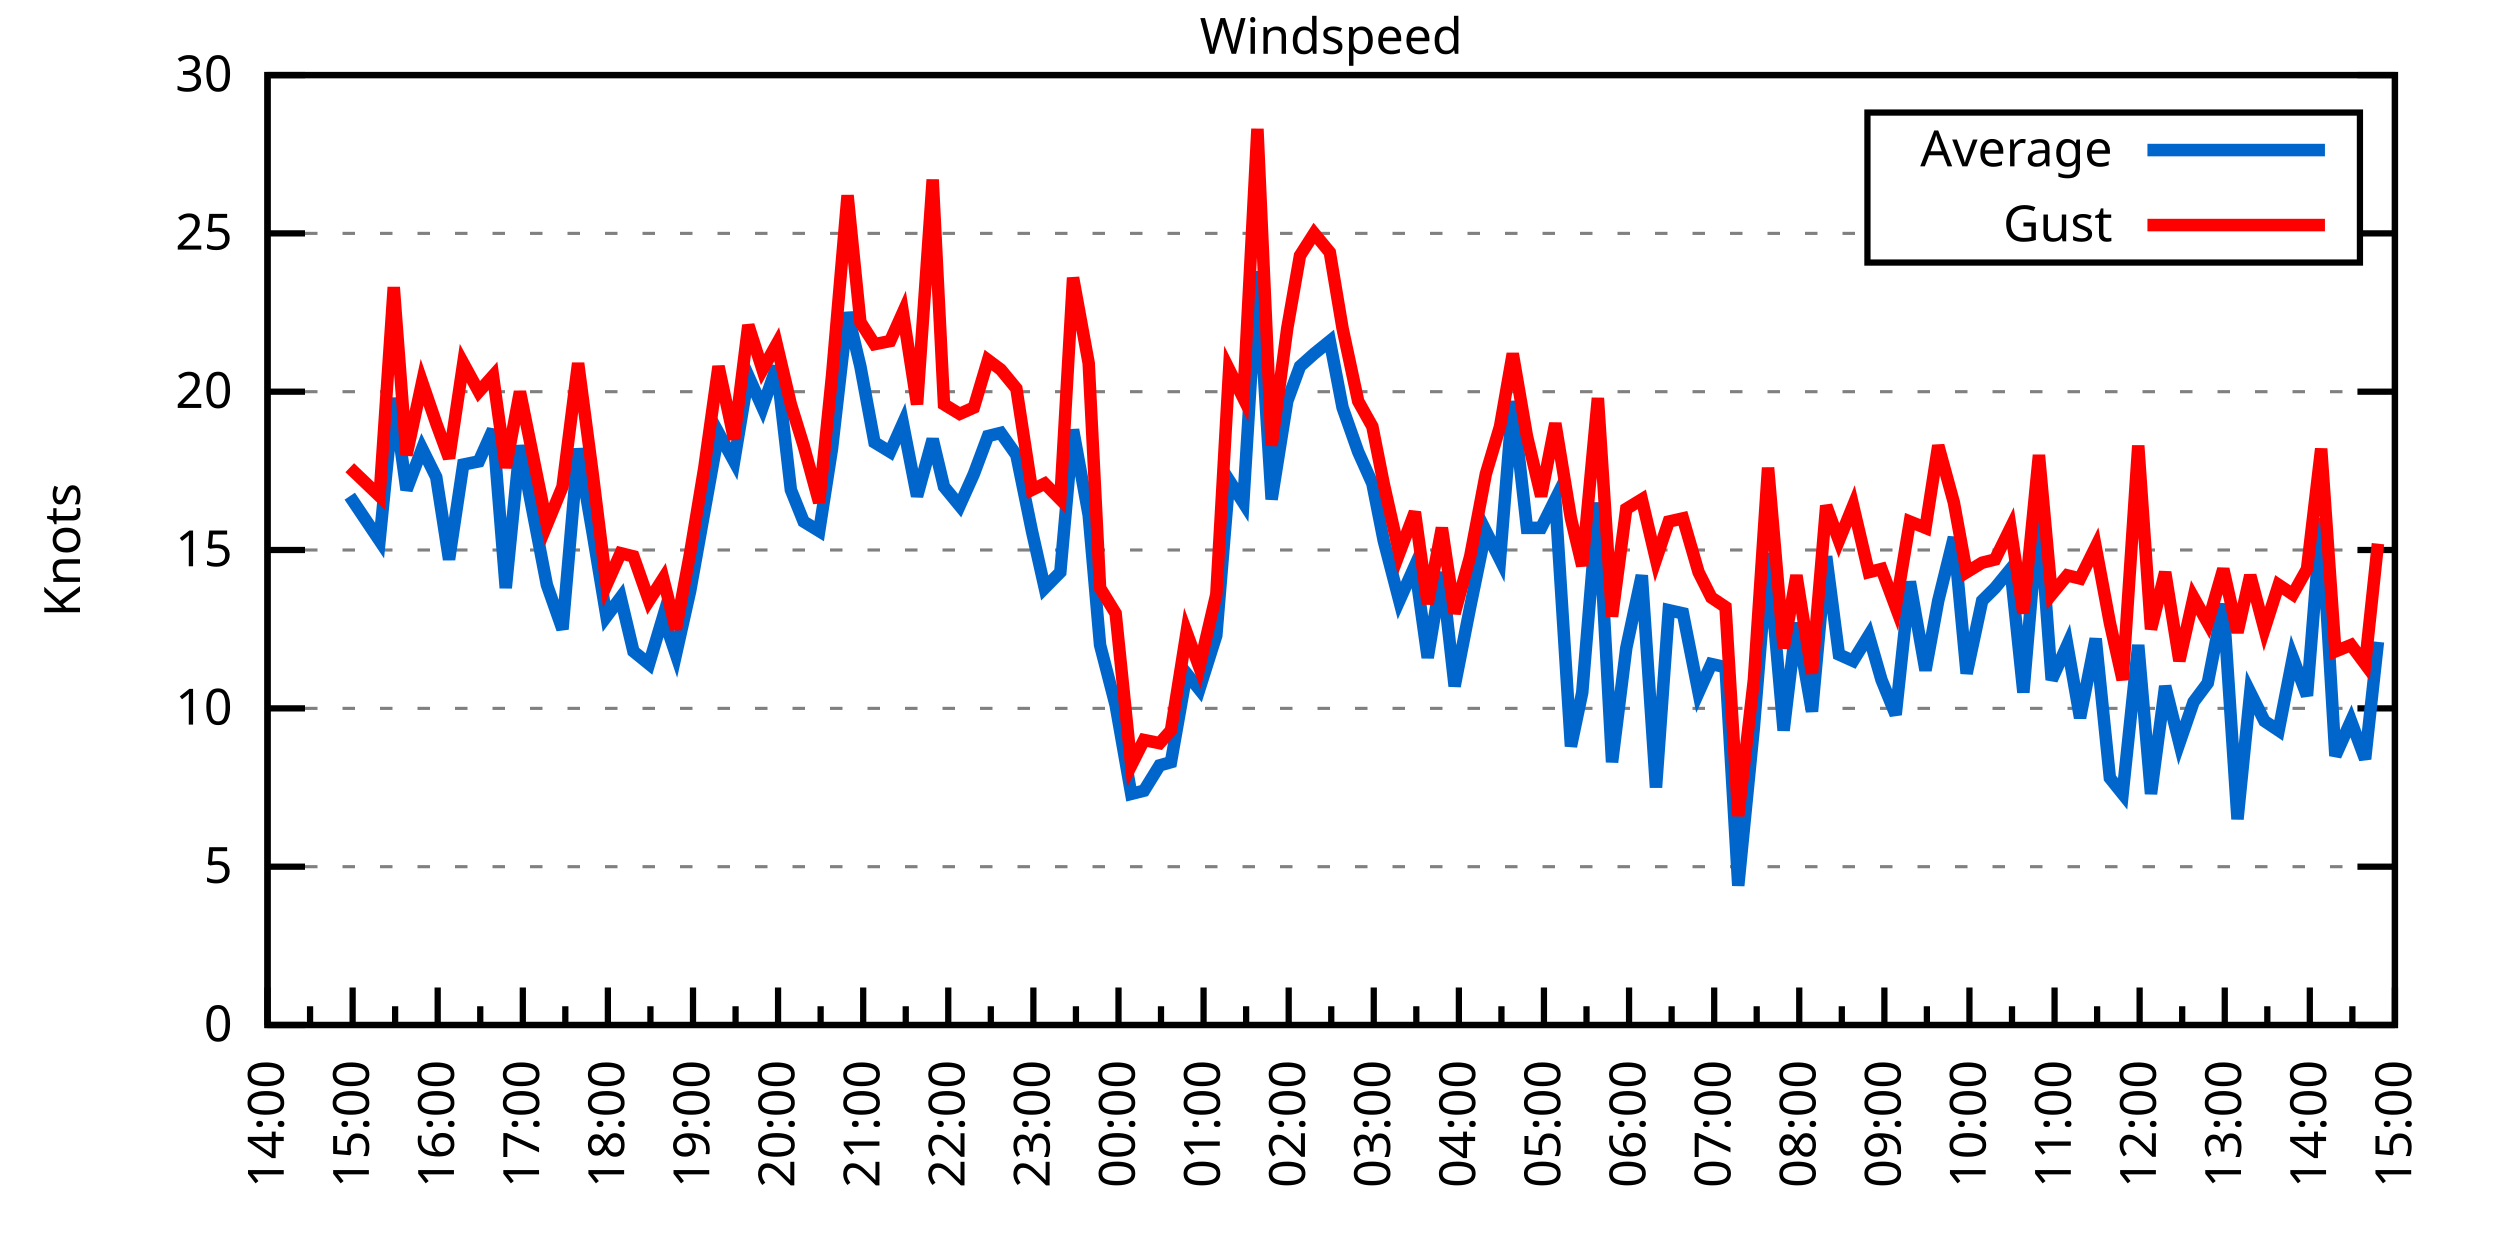
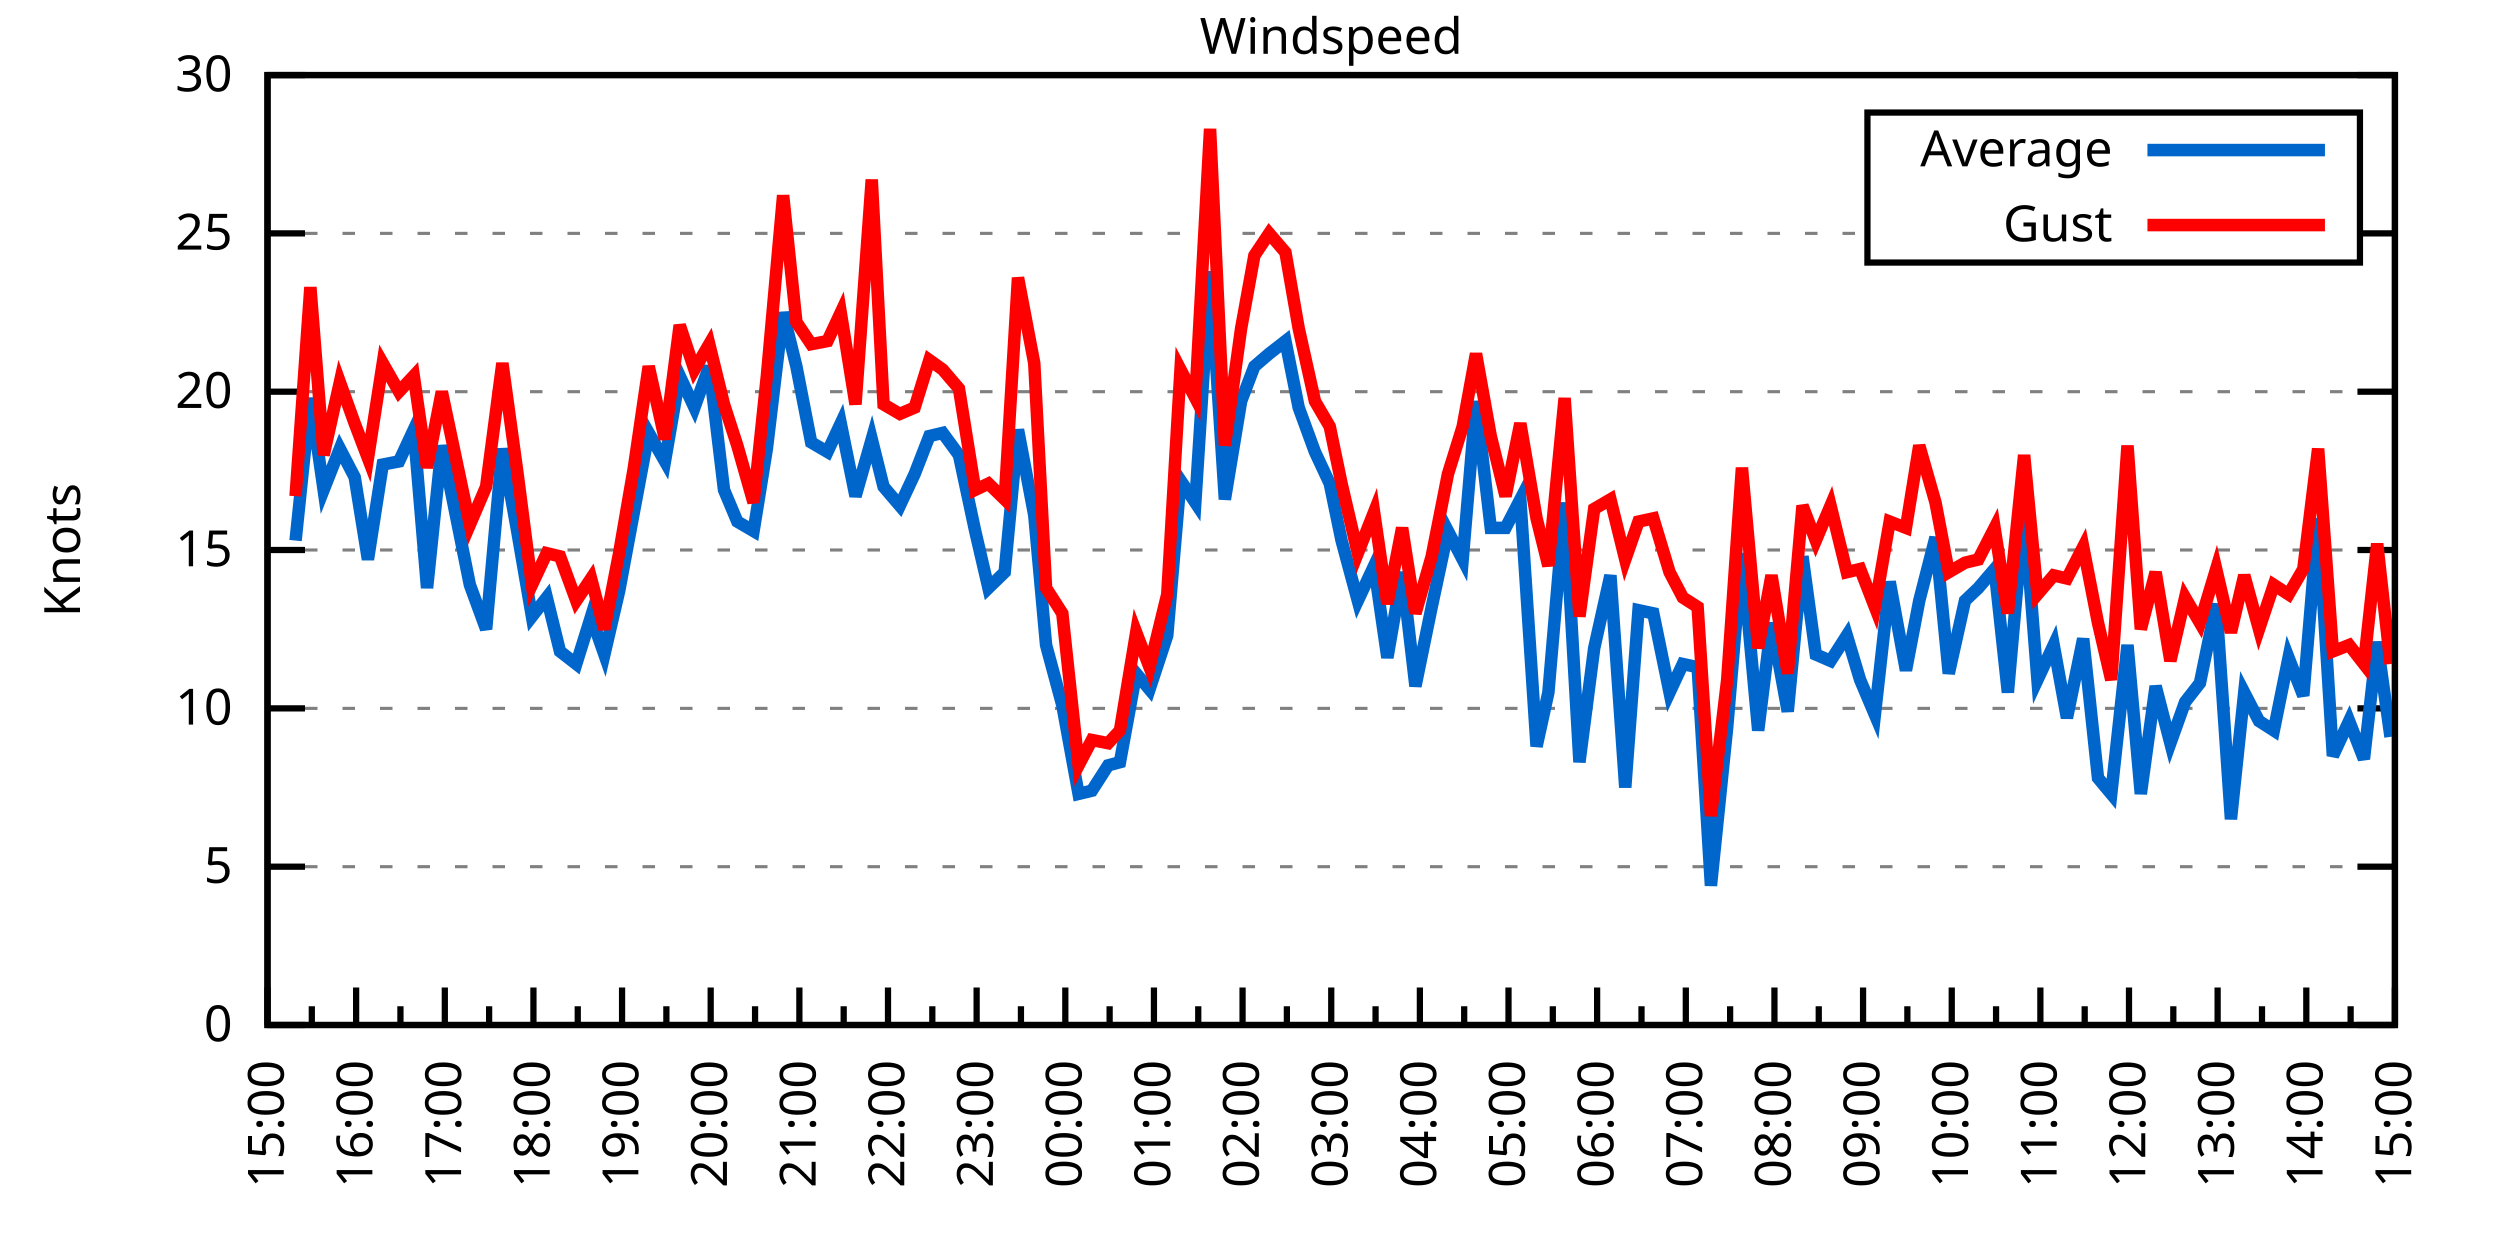
<svg xmlns="http://www.w3.org/2000/svg" xmlns:xlink="http://www.w3.org/1999/xlink" width="400" height="200" viewBox="0 0 400 200">
  <g id="gnuplot_canvas">
    <rect x="0" y="0" width="400" height="200" fill="none" />
    <defs>
      <circle id="gpDot" r="0.5" stroke-width="0.5" stroke="currentColor" />
      <path id="gpPt0" stroke-width="0.333" stroke="currentColor" d="M-1,0 h2 M0,-1 v2" />
      <path id="gpPt1" stroke-width="0.333" stroke="currentColor" d="M-1,-1 L1,1 M1,-1 L-1,1" />
      <path id="gpPt2" stroke-width="0.333" stroke="currentColor" d="M-1,0 L1,0 M0,-1 L0,1 M-1,-1 L1,1 M-1,1 L1,-1" />
      <rect id="gpPt3" stroke-width="0.333" stroke="currentColor" x="-1" y="-1" width="2" height="2" />
      <rect id="gpPt4" stroke-width="0.333" stroke="currentColor" fill="currentColor" x="-1" y="-1" width="2" height="2" />
      <circle id="gpPt5" stroke-width="0.333" stroke="currentColor" cx="0" cy="0" r="1" />
      <use xlink:href="#gpPt5" id="gpPt6" fill="currentColor" stroke="none" />
      <path id="gpPt7" stroke-width="0.333" stroke="currentColor" d="M0,-1.33 L-1.33,0.67 L1.33,0.67 z" />
      <use xlink:href="#gpPt7" id="gpPt8" fill="currentColor" stroke="none" />
      <use xlink:href="#gpPt7" id="gpPt9" stroke="currentColor" transform="rotate(180)" />
      <use xlink:href="#gpPt9" id="gpPt10" fill="currentColor" stroke="none" />
      <use xlink:href="#gpPt3" id="gpPt11" stroke="currentColor" transform="rotate(45)" />
      <use xlink:href="#gpPt11" id="gpPt12" fill="currentColor" stroke="none" />
      <path id="gpPt13" stroke-width="0.333" stroke="currentColor" d="M0,1.330 L1.265,0.411 L0.782,-1.067 L-0.782,-1.076 L-1.265,0.411 z" />
      <use xlink:href="#gpPt13" id="gpPt14" fill="currentColor" stroke="none" />
      <filter id="textbox" filterUnits="objectBoundingBox" x="0" y="0" height="1" width="1">
        <feFlood flood-color="white" flood-opacity="1" result="bgnd" />
        <feComposite in="SourceGraphic" in2="bgnd" operator="atop" />
      </filter>
      <filter id="greybox" filterUnits="objectBoundingBox" x="0" y="0" height="1" width="1">
        <feFlood flood-color="lightgrey" flood-opacity="1" result="grey" />
        <feComposite in="SourceGraphic" in2="grey" operator="atop" />
      </filter>
    </defs>
    <g fill="none" color="white" stroke="currentColor" stroke-width="1.00" stroke-linecap="butt" stroke-linejoin="miter">
</g>
    <g fill="none" color="black" stroke="currentColor" stroke-width="1.00" stroke-linecap="butt" stroke-linejoin="miter">
      <g stroke="none" shape-rendering="crispEdges">
        <polygon fill="rgb(255, 255, 255)" points="42.80,164.00 383.18,164.00 383.18,12.02 42.80,12.02 " />
      </g>
    </g>
    <g fill="none" color="black" stroke="currentColor" stroke-width="1.00" stroke-linecap="butt" stroke-linejoin="miter">
</g>
    <g fill="none" color="black" stroke="black" stroke-width="0.50" stroke-linecap="butt" stroke-linejoin="miter">
</g>
    <g fill="none" color="gray" stroke="currentColor" stroke-width="0.50" stroke-linecap="butt" stroke-linejoin="miter">
      <path stroke="gray" stroke-dasharray="2,4" class="gridline" d="M42.80,164.00 L383.19,164.00  " />
    </g>
    <g fill="none" color="gray" stroke="gray" stroke-width="1.00" stroke-linecap="butt" stroke-linejoin="miter">
</g>
    <g fill="none" color="black" stroke="currentColor" stroke-width="1.00" stroke-linecap="butt" stroke-linejoin="miter">
      <path stroke="black" d="M42.80,164.00 L48.80,164.00 M383.19,164.00 L377.19,164.00  " />
      <g transform="translate(37.20,166.60)" stroke="none" fill="black" font-family="Sans" font-size="8.00" text-anchor="end">
        <text>
          <tspan font-family="Sans"> 0</tspan>
        </text>
      </g>
    </g>
    <g fill="none" color="black" stroke="currentColor" stroke-width="1.00" stroke-linecap="butt" stroke-linejoin="miter">
</g>
    <g fill="none" color="black" stroke="black" stroke-width="0.50" stroke-linecap="butt" stroke-linejoin="miter">
</g>
    <g fill="none" color="gray" stroke="currentColor" stroke-width="0.50" stroke-linecap="butt" stroke-linejoin="miter">
      <path stroke="gray" stroke-dasharray="2,4" class="gridline" d="M42.80,138.67 L383.19,138.67  " />
    </g>
    <g fill="none" color="gray" stroke="gray" stroke-width="1.00" stroke-linecap="butt" stroke-linejoin="miter">
</g>
    <g fill="none" color="black" stroke="currentColor" stroke-width="1.00" stroke-linecap="butt" stroke-linejoin="miter">
      <path stroke="black" d="M42.80,138.67 L48.80,138.67 M383.19,138.67 L377.19,138.67  " />
      <g transform="translate(37.20,141.27)" stroke="none" fill="black" font-family="Sans" font-size="8.00" text-anchor="end">
        <text>
          <tspan font-family="Sans"> 5</tspan>
        </text>
      </g>
    </g>
    <g fill="none" color="black" stroke="currentColor" stroke-width="1.00" stroke-linecap="butt" stroke-linejoin="miter">
</g>
    <g fill="none" color="black" stroke="black" stroke-width="0.50" stroke-linecap="butt" stroke-linejoin="miter">
</g>
    <g fill="none" color="gray" stroke="currentColor" stroke-width="0.50" stroke-linecap="butt" stroke-linejoin="miter">
      <path stroke="gray" stroke-dasharray="2,4" class="gridline" d="M42.80,113.34 L383.19,113.34  " />
    </g>
    <g fill="none" color="gray" stroke="gray" stroke-width="1.00" stroke-linecap="butt" stroke-linejoin="miter">
</g>
    <g fill="none" color="black" stroke="currentColor" stroke-width="1.00" stroke-linecap="butt" stroke-linejoin="miter">
      <path stroke="black" d="M42.80,113.34 L48.80,113.34 M383.19,113.34 L377.19,113.34  " />
      <g transform="translate(37.20,115.94)" stroke="none" fill="black" font-family="Sans" font-size="8.00" text-anchor="end">
        <text>
          <tspan font-family="Sans"> 10</tspan>
        </text>
      </g>
    </g>
    <g fill="none" color="black" stroke="currentColor" stroke-width="1.00" stroke-linecap="butt" stroke-linejoin="miter">
</g>
    <g fill="none" color="black" stroke="black" stroke-width="0.50" stroke-linecap="butt" stroke-linejoin="miter">
</g>
    <g fill="none" color="gray" stroke="currentColor" stroke-width="0.50" stroke-linecap="butt" stroke-linejoin="miter">
      <path stroke="gray" stroke-dasharray="2,4" class="gridline" d="M42.80,88.00 L383.19,88.00  " />
    </g>
    <g fill="none" color="gray" stroke="gray" stroke-width="1.00" stroke-linecap="butt" stroke-linejoin="miter">
</g>
    <g fill="none" color="black" stroke="currentColor" stroke-width="1.00" stroke-linecap="butt" stroke-linejoin="miter">
      <path stroke="black" d="M42.80,88.00 L48.80,88.00 M383.19,88.00 L377.19,88.00  " />
      <g transform="translate(37.20,90.60)" stroke="none" fill="black" font-family="Sans" font-size="8.00" text-anchor="end">
        <text>
          <tspan font-family="Sans"> 15</tspan>
        </text>
      </g>
    </g>
    <g fill="none" color="black" stroke="currentColor" stroke-width="1.00" stroke-linecap="butt" stroke-linejoin="miter">
</g>
    <g fill="none" color="black" stroke="black" stroke-width="0.50" stroke-linecap="butt" stroke-linejoin="miter">
</g>
    <g fill="none" color="gray" stroke="currentColor" stroke-width="0.50" stroke-linecap="butt" stroke-linejoin="miter">
      <path stroke="gray" stroke-dasharray="2,4" class="gridline" d="M42.80,62.67 L383.19,62.67  " />
    </g>
    <g fill="none" color="gray" stroke="gray" stroke-width="1.00" stroke-linecap="butt" stroke-linejoin="miter">
</g>
    <g fill="none" color="black" stroke="currentColor" stroke-width="1.00" stroke-linecap="butt" stroke-linejoin="miter">
      <path stroke="black" d="M42.80,62.67 L48.80,62.67 M383.19,62.67 L377.19,62.67  " />
      <g transform="translate(37.20,65.27)" stroke="none" fill="black" font-family="Sans" font-size="8.00" text-anchor="end">
        <text>
          <tspan font-family="Sans"> 20</tspan>
        </text>
      </g>
    </g>
    <g fill="none" color="black" stroke="currentColor" stroke-width="1.00" stroke-linecap="butt" stroke-linejoin="miter">
</g>
    <g fill="none" color="black" stroke="black" stroke-width="0.50" stroke-linecap="butt" stroke-linejoin="miter">
</g>
    <g fill="none" color="gray" stroke="currentColor" stroke-width="0.50" stroke-linecap="butt" stroke-linejoin="miter">
      <path stroke="gray" stroke-dasharray="2,4" class="gridline" d="M42.80,37.34 L298.79,37.34 M377.59,37.34 L383.19,37.34  " />
    </g>
    <g fill="none" color="gray" stroke="gray" stroke-width="1.00" stroke-linecap="butt" stroke-linejoin="miter">
</g>
    <g fill="none" color="black" stroke="currentColor" stroke-width="1.00" stroke-linecap="butt" stroke-linejoin="miter">
      <path stroke="black" d="M42.80,37.34 L48.80,37.34 M383.19,37.34 L377.19,37.34  " />
      <g transform="translate(37.20,39.94)" stroke="none" fill="black" font-family="Sans" font-size="8.00" text-anchor="end">
        <text>
          <tspan font-family="Sans"> 25</tspan>
        </text>
      </g>
    </g>
    <g fill="none" color="black" stroke="currentColor" stroke-width="1.00" stroke-linecap="butt" stroke-linejoin="miter">
</g>
    <g fill="none" color="black" stroke="black" stroke-width="0.50" stroke-linecap="butt" stroke-linejoin="miter">
</g>
    <g fill="none" color="gray" stroke="currentColor" stroke-width="0.50" stroke-linecap="butt" stroke-linejoin="miter">
      <path stroke="gray" stroke-dasharray="2,4" class="gridline" d="M42.80,12.01 L383.19,12.01  " />
    </g>
    <g fill="none" color="gray" stroke="gray" stroke-width="1.00" stroke-linecap="butt" stroke-linejoin="miter">
</g>
    <g fill="none" color="black" stroke="currentColor" stroke-width="1.00" stroke-linecap="butt" stroke-linejoin="miter">
      <path stroke="black" d="M42.80,12.01 L48.80,12.01 M383.19,12.01 L377.19,12.01  " />
      <g transform="translate(37.20,14.61)" stroke="none" fill="black" font-family="Sans" font-size="8.00" text-anchor="end">
        <text>
          <tspan font-family="Sans"> 30</tspan>
        </text>
      </g>
    </g>
    <g fill="none" color="black" stroke="currentColor" stroke-width="1.00" stroke-linecap="butt" stroke-linejoin="miter">
      <path stroke="black" d="M42.80,164.00 L42.80,158.00  " />
      <g transform="translate(45.40,169.60) rotate(270)" stroke="none" fill="black" font-family="Sans" font-size="8.00" text-anchor="end">
        <text>
+           <tspan font-family="Sans">15:00</tspan>
+         </text>
+       </g>
+     </g>
+     <g fill="none" color="black" stroke="currentColor" stroke-width="1.00" stroke-linecap="butt" stroke-linejoin="miter">
+       <path stroke="black" d="M49.89,164.00 L49.89,161.00 M56.98,164.00 L56.98,158.00  " />
+       <g transform="translate(59.58,169.60) rotate(270)" stroke="none" fill="black" font-family="Sans" font-size="8.00" text-anchor="end">
+         <text>
+           <tspan font-family="Sans">16:00</tspan>
+         </text>
+       </g>
+     </g>
+     <g fill="none" color="black" stroke="currentColor" stroke-width="1.00" stroke-linecap="butt" stroke-linejoin="miter">
+       <path stroke="black" d="M64.07,164.00 L64.07,161.00 M71.17,164.00 L71.17,158.00  " />
+       <g transform="translate(73.77,169.60) rotate(270)" stroke="none" fill="black" font-family="Sans" font-size="8.00" text-anchor="end">
+         <text>
+           <tspan font-family="Sans">17:00</tspan>
+         </text>
+       </g>
+     </g>
+     <g fill="none" color="black" stroke="currentColor" stroke-width="1.00" stroke-linecap="butt" stroke-linejoin="miter">
+       <path stroke="black" d="M78.26,164.00 L78.26,161.00 M85.35,164.00 L85.35,158.00  " />
+       <g transform="translate(87.95,169.60) rotate(270)" stroke="none" fill="black" font-family="Sans" font-size="8.00" text-anchor="end">
+         <text>
+           <tspan font-family="Sans">18:00</tspan>
+         </text>
+       </g>
+     </g>
+     <g fill="none" color="black" stroke="currentColor" stroke-width="1.00" stroke-linecap="butt" stroke-linejoin="miter">
+       <path stroke="black" d="M92.44,164.00 L92.44,161.00 M99.53,164.00 L99.53,158.00  " />
+       <g transform="translate(102.13,169.60) rotate(270)" stroke="none" fill="black" font-family="Sans" font-size="8.00" text-anchor="end">
+         <text>
+           <tspan font-family="Sans">19:00</tspan>
+         </text>
+       </g>
+     </g>
+     <g fill="none" color="black" stroke="currentColor" stroke-width="1.00" stroke-linecap="butt" stroke-linejoin="miter">
+       <path stroke="black" d="M106.62,164.00 L106.62,161.00 M113.71,164.00 L113.71,158.00  " />
+       <g transform="translate(116.31,169.60) rotate(270)" stroke="none" fill="black" font-family="Sans" font-size="8.00" text-anchor="end">
+         <text>
+           <tspan font-family="Sans">20:00</tspan>
+         </text>
+       </g>
+     </g>
+     <g fill="none" color="black" stroke="currentColor" stroke-width="1.00" stroke-linecap="butt" stroke-linejoin="miter">
+       <path stroke="black" d="M120.81,164.00 L120.81,161.00 M127.90,164.00 L127.90,158.00  " />
+       <g transform="translate(130.50,169.60) rotate(270)" stroke="none" fill="black" font-family="Sans" font-size="8.00" text-anchor="end">
+         <text>
+           <tspan font-family="Sans">21:00</tspan>
+         </text>
+       </g>
+     </g>
+     <g fill="none" color="black" stroke="currentColor" stroke-width="1.00" stroke-linecap="butt" stroke-linejoin="miter">
+       <path stroke="black" d="M134.99,164.00 L134.99,161.00 M142.08,164.00 L142.08,158.00  " />
+       <g transform="translate(144.68,169.60) rotate(270)" stroke="none" fill="black" font-family="Sans" font-size="8.00" text-anchor="end">
+         <text>
+           <tspan font-family="Sans">22:00</tspan>
+         </text>
+       </g>
+     </g>
+     <g fill="none" color="black" stroke="currentColor" stroke-width="1.00" stroke-linecap="butt" stroke-linejoin="miter">
+       <path stroke="black" d="M149.17,164.00 L149.17,161.00 M156.26,164.00 L156.26,158.00  " />
+       <g transform="translate(158.86,169.60) rotate(270)" stroke="none" fill="black" font-family="Sans" font-size="8.00" text-anchor="end">
+         <text>
+           <tspan font-family="Sans">23:00</tspan>
+         </text>
+       </g>
+     </g>
+     <g fill="none" color="black" stroke="currentColor" stroke-width="1.00" stroke-linecap="butt" stroke-linejoin="miter">
+       <path stroke="black" d="M163.35,164.00 L163.35,161.00 M170.45,164.00 L170.45,158.00  " />
+       <g transform="translate(173.05,169.60) rotate(270)" stroke="none" fill="black" font-family="Sans" font-size="8.00" text-anchor="end">
+         <text>
+           <tspan font-family="Sans">00:00</tspan>
+         </text>
+       </g>
+     </g>
+     <g fill="none" color="black" stroke="currentColor" stroke-width="1.00" stroke-linecap="butt" stroke-linejoin="miter">
+       <path stroke="black" d="M177.54,164.00 L177.54,161.00 M184.63,164.00 L184.63,158.00  " />
+       <g transform="translate(187.23,169.60) rotate(270)" stroke="none" fill="black" font-family="Sans" font-size="8.00" text-anchor="end">
+         <text>
+           <tspan font-family="Sans">01:00</tspan>
+         </text>
+       </g>
+     </g>
+     <g fill="none" color="black" stroke="currentColor" stroke-width="1.00" stroke-linecap="butt" stroke-linejoin="miter">
+       <path stroke="black" d="M191.72,164.00 L191.72,161.00 M198.81,164.00 L198.81,158.00  " />
+       <g transform="translate(201.41,169.60) rotate(270)" stroke="none" fill="black" font-family="Sans" font-size="8.00" text-anchor="end">
+         <text>
+           <tspan font-family="Sans">02:00</tspan>
+         </text>
+       </g>
+     </g>
+     <g fill="none" color="black" stroke="currentColor" stroke-width="1.00" stroke-linecap="butt" stroke-linejoin="miter">
+       <path stroke="black" d="M205.90,164.00 L205.90,161.00 M213.00,164.00 L213.00,158.00  " />
+       <g transform="translate(215.60,169.60) rotate(270)" stroke="none" fill="black" font-family="Sans" font-size="8.00" text-anchor="end">
+         <text>
+           <tspan font-family="Sans">03:00</tspan>
+         </text>
+       </g>
+     </g>
+     <g fill="none" color="black" stroke="currentColor" stroke-width="1.00" stroke-linecap="butt" stroke-linejoin="miter">
+       <path stroke="black" d="M220.09,164.00 L220.09,161.00 M227.18,164.00 L227.18,158.00  " />
+       <g transform="translate(229.78,169.60) rotate(270)" stroke="none" fill="black" font-family="Sans" font-size="8.00" text-anchor="end">
+         <text>
+           <tspan font-family="Sans">04:00</tspan>
+         </text>
+       </g>
+     </g>
+     <g fill="none" color="black" stroke="currentColor" stroke-width="1.00" stroke-linecap="butt" stroke-linejoin="miter">
+       <path stroke="black" d="M234.27,164.00 L234.27,161.00 M241.36,164.00 L241.36,158.00  " />
+       <g transform="translate(243.96,169.60) rotate(270)" stroke="none" fill="black" font-family="Sans" font-size="8.00" text-anchor="end">
+         <text>
+           <tspan font-family="Sans">05:00</tspan>
+         </text>
+       </g>
+     </g>
+     <g fill="none" color="black" stroke="currentColor" stroke-width="1.00" stroke-linecap="butt" stroke-linejoin="miter">
+       <path stroke="black" d="M248.45,164.00 L248.45,161.00 M255.54,164.00 L255.54,158.00  " />
+       <g transform="translate(258.14,169.60) rotate(270)" stroke="none" fill="black" font-family="Sans" font-size="8.00" text-anchor="end">
+         <text>
+           <tspan font-family="Sans">06:00</tspan>
+         </text>
+       </g>
+     </g>
+     <g fill="none" color="black" stroke="currentColor" stroke-width="1.00" stroke-linecap="butt" stroke-linejoin="miter">
+       <path stroke="black" d="M262.64,164.00 L262.64,161.00 M269.73,164.00 L269.73,158.00  " />
+       <g transform="translate(272.33,169.60) rotate(270)" stroke="none" fill="black" font-family="Sans" font-size="8.00" text-anchor="end">
+         <text>
+           <tspan font-family="Sans">07:00</tspan>
+         </text>
+       </g>
+     </g>
+     <g fill="none" color="black" stroke="currentColor" stroke-width="1.00" stroke-linecap="butt" stroke-linejoin="miter">
+       <path stroke="black" d="M276.82,164.00 L276.82,161.00 M283.91,164.00 L283.91,158.00  " />
+       <g transform="translate(286.51,169.60) rotate(270)" stroke="none" fill="black" font-family="Sans" font-size="8.00" text-anchor="end">
+         <text>
+           <tspan font-family="Sans">08:00</tspan>
+         </text>
+       </g>
+     </g>
+     <g fill="none" color="black" stroke="currentColor" stroke-width="1.00" stroke-linecap="butt" stroke-linejoin="miter">
+       <path stroke="black" d="M291.00,164.00 L291.00,161.00 M298.09,164.00 L298.09,158.00  " />
+       <g transform="translate(300.69,169.60) rotate(270)" stroke="none" fill="black" font-family="Sans" font-size="8.00" text-anchor="end">
+         <text>
+           <tspan font-family="Sans">09:00</tspan>
+         </text>
+       </g>
+     </g>
+     <g fill="none" color="black" stroke="currentColor" stroke-width="1.00" stroke-linecap="butt" stroke-linejoin="miter">
+       <path stroke="black" d="M305.18,164.00 L305.18,161.00 M312.28,164.00 L312.28,158.00  " />
+       <g transform="translate(314.88,169.60) rotate(270)" stroke="none" fill="black" font-family="Sans" font-size="8.00" text-anchor="end">
+         <text>
+           <tspan font-family="Sans">10:00</tspan>
+         </text>
+       </g>
+     </g>
+     <g fill="none" color="black" stroke="currentColor" stroke-width="1.00" stroke-linecap="butt" stroke-linejoin="miter">
+       <path stroke="black" d="M319.37,164.00 L319.37,161.00 M326.46,164.00 L326.46,158.00  " />
+       <g transform="translate(329.06,169.60) rotate(270)" stroke="none" fill="black" font-family="Sans" font-size="8.00" text-anchor="end">
+         <text>
+           <tspan font-family="Sans">11:00</tspan>
+         </text>
+       </g>
+     </g>
+     <g fill="none" color="black" stroke="currentColor" stroke-width="1.00" stroke-linecap="butt" stroke-linejoin="miter">
+       <path stroke="black" d="M333.55,164.00 L333.55,161.00 M340.64,164.00 L340.64,158.00  " />
+       <g transform="translate(343.24,169.60) rotate(270)" stroke="none" fill="black" font-family="Sans" font-size="8.00" text-anchor="end">
+         <text>
+           <tspan font-family="Sans">12:00</tspan>
+         </text>
+       </g>
+     </g>
+     <g fill="none" color="black" stroke="currentColor" stroke-width="1.00" stroke-linecap="butt" stroke-linejoin="miter">
+       <path stroke="black" d="M347.73,164.00 L347.73,161.00 M354.82,164.00 L354.82,158.00  " />
+       <g transform="translate(357.42,169.60) rotate(270)" stroke="none" fill="black" font-family="Sans" font-size="8.00" text-anchor="end">
+         <text>
+           <tspan font-family="Sans">13:00</tspan>
+         </text>
+       </g>
+     </g>
+     <g fill="none" color="black" stroke="currentColor" stroke-width="1.00" stroke-linecap="butt" stroke-linejoin="miter">
+       <path stroke="black" d="M361.92,164.00 L361.92,161.00 M369.01,164.00 L369.01,158.00  " />
+       <g transform="translate(371.61,169.60) rotate(270)" stroke="none" fill="black" font-family="Sans" font-size="8.00" text-anchor="end">
+         <text>
          <tspan font-family="Sans">14:00</tspan>
        </text>
      </g>
    </g>
    <g fill="none" color="black" stroke="currentColor" stroke-width="1.00" stroke-linecap="butt" stroke-linejoin="miter">
-       <path stroke="black" d="M49.61,164.00 L49.61,161.00 M56.42,164.00 L56.42,158.00  " />
-       <g transform="translate(59.02,169.60) rotate(270)" stroke="none" fill="black" font-family="Sans" font-size="8.00" text-anchor="end">
-         <text>
-           <tspan font-family="Sans">15:00</tspan>
-         </text>
-       </g>
-     </g>
-     <g fill="none" color="black" stroke="currentColor" stroke-width="1.00" stroke-linecap="butt" stroke-linejoin="miter">
-       <path stroke="black" d="M63.22,164.00 L63.22,161.00 M70.03,164.00 L70.03,158.00  " />
-       <g transform="translate(72.63,169.60) rotate(270)" stroke="none" fill="black" font-family="Sans" font-size="8.00" text-anchor="end">
-         <text>
-           <tspan font-family="Sans">16:00</tspan>
-         </text>
-       </g>
-     </g>
-     <g fill="none" color="black" stroke="currentColor" stroke-width="1.00" stroke-linecap="butt" stroke-linejoin="miter">
-       <path stroke="black" d="M76.84,164.00 L76.84,161.00 M83.65,164.00 L83.65,158.00  " />
-       <g transform="translate(86.25,169.60) rotate(270)" stroke="none" fill="black" font-family="Sans" font-size="8.00" text-anchor="end">
-         <text>
-           <tspan font-family="Sans">17:00</tspan>
-         </text>
-       </g>
-     </g>
-     <g fill="none" color="black" stroke="currentColor" stroke-width="1.00" stroke-linecap="butt" stroke-linejoin="miter">
-       <path stroke="black" d="M90.45,164.00 L90.45,161.00 M97.26,164.00 L97.26,158.00  " />
-       <g transform="translate(99.86,169.60) rotate(270)" stroke="none" fill="black" font-family="Sans" font-size="8.00" text-anchor="end">
-         <text>
-           <tspan font-family="Sans">18:00</tspan>
-         </text>
-       </g>
-     </g>
-     <g fill="none" color="black" stroke="currentColor" stroke-width="1.00" stroke-linecap="butt" stroke-linejoin="miter">
-       <path stroke="black" d="M104.07,164.00 L104.07,161.00 M110.88,164.00 L110.88,158.00  " />
-       <g transform="translate(113.48,169.60) rotate(270)" stroke="none" fill="black" font-family="Sans" font-size="8.00" text-anchor="end">
-         <text>
-           <tspan font-family="Sans">19:00</tspan>
-         </text>
-       </g>
-     </g>
-     <g fill="none" color="black" stroke="currentColor" stroke-width="1.00" stroke-linecap="butt" stroke-linejoin="miter">
-       <path stroke="black" d="M117.69,164.00 L117.69,161.00 M124.49,164.00 L124.49,158.00  " />
-       <g transform="translate(127.09,169.60) rotate(270)" stroke="none" fill="black" font-family="Sans" font-size="8.00" text-anchor="end">
-         <text>
-           <tspan font-family="Sans">20:00</tspan>
-         </text>
-       </g>
-     </g>
-     <g fill="none" color="black" stroke="currentColor" stroke-width="1.00" stroke-linecap="butt" stroke-linejoin="miter">
-       <path stroke="black" d="M131.30,164.00 L131.30,161.00 M138.11,164.00 L138.11,158.00  " />
-       <g transform="translate(140.71,169.60) rotate(270)" stroke="none" fill="black" font-family="Sans" font-size="8.00" text-anchor="end">
-         <text>
-           <tspan font-family="Sans">21:00</tspan>
-         </text>
-       </g>
-     </g>
-     <g fill="none" color="black" stroke="currentColor" stroke-width="1.00" stroke-linecap="butt" stroke-linejoin="miter">
-       <path stroke="black" d="M144.92,164.00 L144.92,161.00 M151.72,164.00 L151.72,158.00  " />
-       <g transform="translate(154.32,169.60) rotate(270)" stroke="none" fill="black" font-family="Sans" font-size="8.00" text-anchor="end">
-         <text>
-           <tspan font-family="Sans">22:00</tspan>
-         </text>
-       </g>
-     </g>
-     <g fill="none" color="black" stroke="currentColor" stroke-width="1.00" stroke-linecap="butt" stroke-linejoin="miter">
-       <path stroke="black" d="M158.53,164.00 L158.53,161.00 M165.34,164.00 L165.34,158.00  " />
-       <g transform="translate(167.94,169.60) rotate(270)" stroke="none" fill="black" font-family="Sans" font-size="8.00" text-anchor="end">
-         <text>
-           <tspan font-family="Sans">23:00</tspan>
-         </text>
-       </g>
-     </g>
-     <g fill="none" color="black" stroke="currentColor" stroke-width="1.00" stroke-linecap="butt" stroke-linejoin="miter">
-       <path stroke="black" d="M172.15,164.00 L172.15,161.00 M178.96,164.00 L178.96,158.00  " />
-       <g transform="translate(181.56,169.60) rotate(270)" stroke="none" fill="black" font-family="Sans" font-size="8.00" text-anchor="end">
-         <text>
-           <tspan font-family="Sans">00:00</tspan>
-         </text>
-       </g>
-     </g>
-     <g fill="none" color="black" stroke="currentColor" stroke-width="1.00" stroke-linecap="butt" stroke-linejoin="miter">
-       <path stroke="black" d="M185.76,164.00 L185.76,161.00 M192.57,164.00 L192.57,158.00  " />
-       <g transform="translate(195.17,169.60) rotate(270)" stroke="none" fill="black" font-family="Sans" font-size="8.00" text-anchor="end">
-         <text>
-           <tspan font-family="Sans">01:00</tspan>
-         </text>
-       </g>
-     </g>
-     <g fill="none" color="black" stroke="currentColor" stroke-width="1.00" stroke-linecap="butt" stroke-linejoin="miter">
-       <path stroke="black" d="M199.38,164.00 L199.38,161.00 M206.19,164.00 L206.19,158.00  " />
-       <g transform="translate(208.79,169.60) rotate(270)" stroke="none" fill="black" font-family="Sans" font-size="8.00" text-anchor="end">
-         <text>
-           <tspan font-family="Sans">02:00</tspan>
-         </text>
-       </g>
-     </g>
-     <g fill="none" color="black" stroke="currentColor" stroke-width="1.00" stroke-linecap="butt" stroke-linejoin="miter">
-       <path stroke="black" d="M213.00,164.00 L213.00,161.00 M219.80,164.00 L219.80,158.00  " />
-       <g transform="translate(222.40,169.60) rotate(270)" stroke="none" fill="black" font-family="Sans" font-size="8.00" text-anchor="end">
-         <text>
-           <tspan font-family="Sans">03:00</tspan>
-         </text>
-       </g>
-     </g>
-     <g fill="none" color="black" stroke="currentColor" stroke-width="1.00" stroke-linecap="butt" stroke-linejoin="miter">
-       <path stroke="black" d="M226.61,164.00 L226.61,161.00 M233.42,164.00 L233.42,158.00  " />
-       <g transform="translate(236.02,169.60) rotate(270)" stroke="none" fill="black" font-family="Sans" font-size="8.00" text-anchor="end">
-         <text>
-           <tspan font-family="Sans">04:00</tspan>
-         </text>
-       </g>
-     </g>
-     <g fill="none" color="black" stroke="currentColor" stroke-width="1.00" stroke-linecap="butt" stroke-linejoin="miter">
-       <path stroke="black" d="M240.23,164.00 L240.23,161.00 M247.03,164.00 L247.03,158.00  " />
-       <g transform="translate(249.63,169.60) rotate(270)" stroke="none" fill="black" font-family="Sans" font-size="8.00" text-anchor="end">
-         <text>
-           <tspan font-family="Sans">05:00</tspan>
-         </text>
-       </g>
-     </g>
-     <g fill="none" color="black" stroke="currentColor" stroke-width="1.00" stroke-linecap="butt" stroke-linejoin="miter">
-       <path stroke="black" d="M253.84,164.00 L253.84,161.00 M260.65,164.00 L260.65,158.00  " />
-       <g transform="translate(263.25,169.60) rotate(270)" stroke="none" fill="black" font-family="Sans" font-size="8.00" text-anchor="end">
-         <text>
-           <tspan font-family="Sans">06:00</tspan>
-         </text>
-       </g>
-     </g>
-     <g fill="none" color="black" stroke="currentColor" stroke-width="1.00" stroke-linecap="butt" stroke-linejoin="miter">
-       <path stroke="black" d="M267.46,164.00 L267.46,161.00 M274.27,164.00 L274.27,158.00  " />
-       <g transform="translate(276.87,169.60) rotate(270)" stroke="none" fill="black" font-family="Sans" font-size="8.00" text-anchor="end">
-         <text>
-           <tspan font-family="Sans">07:00</tspan>
-         </text>
-       </g>
-     </g>
-     <g fill="none" color="black" stroke="currentColor" stroke-width="1.00" stroke-linecap="butt" stroke-linejoin="miter">
-       <path stroke="black" d="M281.07,164.00 L281.07,161.00 M287.88,164.00 L287.88,158.00  " />
-       <g transform="translate(290.48,169.60) rotate(270)" stroke="none" fill="black" font-family="Sans" font-size="8.00" text-anchor="end">
-         <text>
-           <tspan font-family="Sans">08:00</tspan>
-         </text>
-       </g>
-     </g>
-     <g fill="none" color="black" stroke="currentColor" stroke-width="1.00" stroke-linecap="butt" stroke-linejoin="miter">
-       <path stroke="black" d="M294.69,164.00 L294.69,161.00 M301.50,164.00 L301.50,158.00  " />
-       <g transform="translate(304.10,169.60) rotate(270)" stroke="none" fill="black" font-family="Sans" font-size="8.00" text-anchor="end">
-         <text>
-           <tspan font-family="Sans">09:00</tspan>
-         </text>
-       </g>
-     </g>
-     <g fill="none" color="black" stroke="currentColor" stroke-width="1.00" stroke-linecap="butt" stroke-linejoin="miter">
-       <path stroke="black" d="M308.30,164.00 L308.30,161.00 M315.11,164.00 L315.11,158.00  " />
-       <g transform="translate(317.71,169.60) rotate(270)" stroke="none" fill="black" font-family="Sans" font-size="8.00" text-anchor="end">
-         <text>
-           <tspan font-family="Sans">10:00</tspan>
-         </text>
-       </g>
-     </g>
-     <g fill="none" color="black" stroke="currentColor" stroke-width="1.00" stroke-linecap="butt" stroke-linejoin="miter">
-       <path stroke="black" d="M321.92,164.00 L321.92,161.00 M328.73,164.00 L328.73,158.00  " />
-       <g transform="translate(331.33,169.60) rotate(270)" stroke="none" fill="black" font-family="Sans" font-size="8.00" text-anchor="end">
-         <text>
-           <tspan font-family="Sans">11:00</tspan>
-         </text>
-       </g>
-     </g>
-     <g fill="none" color="black" stroke="currentColor" stroke-width="1.00" stroke-linecap="butt" stroke-linejoin="miter">
-       <path stroke="black" d="M335.54,164.00 L335.54,161.00 M342.34,164.00 L342.34,158.00  " />
-       <g transform="translate(344.94,169.60) rotate(270)" stroke="none" fill="black" font-family="Sans" font-size="8.00" text-anchor="end">
-         <text>
-           <tspan font-family="Sans">12:00</tspan>
-         </text>
-       </g>
-     </g>
-     <g fill="none" color="black" stroke="currentColor" stroke-width="1.00" stroke-linecap="butt" stroke-linejoin="miter">
-       <path stroke="black" d="M349.15,164.00 L349.15,161.00 M355.96,164.00 L355.96,158.00  " />
-       <g transform="translate(358.56,169.60) rotate(270)" stroke="none" fill="black" font-family="Sans" font-size="8.00" text-anchor="end">
-         <text>
-           <tspan font-family="Sans">13:00</tspan>
-         </text>
-       </g>
-     </g>
-     <g fill="none" color="black" stroke="currentColor" stroke-width="1.00" stroke-linecap="butt" stroke-linejoin="miter">
-       <path stroke="black" d="M362.77,164.00 L362.77,161.00 M369.57,164.00 L369.57,158.00  " />
-       <g transform="translate(372.17,169.60) rotate(270)" stroke="none" fill="black" font-family="Sans" font-size="8.00" text-anchor="end">
-         <text>
-           <tspan font-family="Sans">14:00</tspan>
-         </text>
-       </g>
-     </g>
-     <g fill="none" color="black" stroke="currentColor" stroke-width="1.00" stroke-linecap="butt" stroke-linejoin="miter">
-       <path stroke="black" d="M376.38,164.00 L376.38,161.00 M383.19,164.00 L383.19,158.00  " />
+       <path stroke="black" d="M376.10,164.00 L376.10,161.00 M383.19,164.00 L383.19,158.00  " />
      <g transform="translate(385.79,169.60) rotate(270)" stroke="none" fill="black" font-family="Sans" font-size="8.00" text-anchor="end">
        <text>
          <tspan font-family="Sans">15:00</tspan>
        </text>
      </g>
    </g>
    <g fill="none" color="black" stroke="currentColor" stroke-width="1.00" stroke-linecap="butt" stroke-linejoin="miter">
</g>
    <g fill="none" color="black" stroke="currentColor" stroke-width="1.00" stroke-linecap="butt" stroke-linejoin="miter">
      <path stroke="black" d="M42.80,12.01 L42.80,164.00 L383.19,164.00 L383.19,12.01 L42.80,12.01 Z  " />
    </g>
    <g fill="none" color="black" stroke="currentColor" stroke-width="1.00" stroke-linecap="butt" stroke-linejoin="miter">
      <g transform="translate(12.80,88.01) rotate(270)" stroke="none" fill="black" font-family="Sans" font-size="8.00" text-anchor="middle">
        <text>
          <tspan font-family="Sans">Knots</tspan>
        </text>
      </g>
    </g>
    <g fill="none" color="black" stroke="currentColor" stroke-width="1.00" stroke-linecap="butt" stroke-linejoin="miter">
</g>
    <g fill="none" color="black" stroke="currentColor" stroke-width="1.00" stroke-linecap="butt" stroke-linejoin="miter">
      <path stroke="black" d="M298.79,42.01 L298.79,18.01 L377.59,18.01 L377.59,42.01 L298.79,42.01 Z  " />
    </g>
    <g id="Windspeed_plot_1">
      <g fill="none" color="white" stroke="black" stroke-width="2.00" stroke-linecap="butt" stroke-linejoin="miter">
</g>
      <g fill="none" color="black" stroke="currentColor" stroke-width="2.00" stroke-linecap="butt" stroke-linejoin="miter">
        <g transform="translate(337.99,26.61)" stroke="none" fill="black" font-family="Sans" font-size="8.00" text-anchor="end">
          <text>
            <tspan font-family="Sans">Average</tspan>
          </text>
        </g>
      </g>
      <g fill="none" color="black" stroke="currentColor" stroke-width="2.00" stroke-linecap="butt" stroke-linejoin="miter">
-         <path stroke="rgb(  0, 102, 204)" d="M343.59,24.01 L371.99,24.01 M55.96,79.39 L60.73,86.49 L63.00,63.69 L65.04,78.38 L67.54,71.79 L69.80,76.35   L71.85,89.52 L74.12,74.33 L76.61,73.82 L78.88,68.75 L80.92,94.08 L83.19,71.29 L87.50,93.58 L90.00,100.67   L92.50,71.79 L94.77,84.97 L97.04,98.64 L99.30,95.60 L101.35,104.22 L103.84,106.24 L106.11,98.64 L108.15,104.72   L110.42,94.59 L112.69,81.93 L114.96,69.26 L117.46,73.82 L119.73,60.14 L122.00,65.21 L124.27,58.62 L126.54,78.38   L128.58,83.45 L131.07,84.97 L133.12,71.79 L135.61,50.01 L137.66,58.62 L139.92,70.78 L142.42,72.30 L144.46,67.74   L146.73,79.39 L149.23,70.27 L151.04,77.87 L153.54,80.91 L155.81,75.85 L158.08,69.77 L160.12,69.26 L162.62,72.81   L165.11,84.97 L167.16,94.08 L169.65,91.55 L171.69,68.75 L174.19,82.43 L176.01,103.20 L178.50,112.83 L181.00,127.02   L183.04,126.51 L185.54,122.46 L187.35,121.95 L189.85,107.76 L191.89,110.30 L194.61,101.68 L196.66,76.86 L198.93,80.41   L201.19,43.42 L203.46,79.90 L205.96,64.19 L208.00,58.62 L210.27,56.59 L212.77,54.57 L214.81,65.21 L217.31,72.30   L219.58,77.37 L221.39,86.49 L223.89,96.11 L226.38,90.54 L228.43,105.23 L230.70,91.55 L232.74,109.79 L235.23,97.12   L237.73,84.97 L240.00,89.52 L242.04,64.19 L244.31,84.46 L246.58,84.46 L248.85,79.90 L251.35,119.42 L253.16,110.80   L255.66,80.41 L257.93,121.95 L260.20,103.71 L262.69,92.06 L264.96,126.00 L267.00,97.63 L269.27,98.14 L271.77,110.80   L273.81,106.24 L276.08,106.75 L278.12,141.71 L280.62,116.38 L282.89,88.51 L285.38,116.88 L287.43,99.66 L289.92,113.84   L292.19,89.02 L294.23,104.72 L296.50,105.74 L299.00,101.68 L301.04,108.78 L303.31,114.35 L305.58,93.07 L308.08,107.26   L310.12,96.11 L312.62,85.98 L314.66,107.76 L317.15,96.11 L319.20,94.08 L321.69,91.04 L323.74,110.80 L326.23,81.42   L328.27,108.78 L330.77,103.20 L332.81,114.86 L335.31,102.19 L337.58,124.48 L339.62,127.02 L342.12,103.20 L344.16,127.02   L346.43,109.79 L348.70,118.91 L350.97,112.32 L353.24,109.28 L355.73,96.62 L358.00,131.07 L360.04,110.80 L362.31,115.36   L364.58,116.88 L366.85,105.23 L369.12,111.31 L371.39,82.94 L373.66,120.94 L376.16,115.36 L378.42,121.44 L380.47,102.70    " />
+         <path stroke="rgb(  0, 102, 204)" d="M343.59,24.01 L371.99,24.01 M47.29,86.49 L49.66,63.69 L51.78,78.38 L54.38,71.79 L56.75,76.35 L58.87,89.52   L61.24,74.33 L63.84,73.82 L66.20,68.75 L68.33,94.08 L70.69,71.29 L75.18,93.58 L77.78,100.67 L80.38,71.79   L82.75,84.97 L85.11,98.64 L87.48,95.60 L89.60,104.22 L92.20,106.24 L94.57,98.64 L96.70,104.72 L99.06,94.59   L101.42,81.93 L103.79,69.26 L106.39,73.82 L108.75,60.14 L111.11,65.21 L113.48,58.62 L115.84,78.38 L117.97,83.45   L120.57,84.97 L122.70,71.79 L125.30,50.01 L127.42,58.62 L129.79,70.78 L132.39,72.30 L134.52,67.74 L136.88,79.39   L139.48,70.27 L141.37,77.87 L143.97,80.91 L146.34,75.85 L148.70,69.77 L150.83,69.26 L153.43,72.81 L156.03,84.97   L158.15,94.08 L160.75,91.55 L162.88,68.75 L165.48,82.43 L167.37,103.20 L169.97,112.83 L172.57,127.02 L174.70,126.51   L177.30,122.46 L179.19,121.95 L181.79,107.76 L183.92,110.30 L186.76,101.68 L188.88,76.86 L191.25,80.41 L193.61,43.42   L195.98,79.90 L198.58,64.19 L200.70,58.62 L203.07,56.59 L205.67,54.57 L207.79,65.21 L210.39,72.30 L212.76,77.37   L214.65,86.49 L217.25,96.11 L219.85,90.54 L221.98,105.23 L224.34,91.55 L226.47,109.79 L229.07,97.12 L231.67,84.97   L234.03,89.52 L236.16,64.19 L238.52,84.46 L240.89,84.46 L243.25,79.90 L245.85,119.42 L247.74,110.80 L250.34,80.41   L252.71,121.95 L255.07,103.71 L257.67,92.06 L260.04,126.00 L262.16,97.63 L264.53,98.14 L267.13,110.80 L269.25,106.24   L271.62,106.75 L273.75,141.71 L276.35,116.38 L278.71,88.51 L281.31,116.88 L283.44,99.66 L286.04,113.84 L288.40,89.02   L290.53,104.72 L292.89,105.74 L295.49,101.68 L297.62,108.78 L299.98,114.35 L302.35,93.07 L304.95,107.26 L307.08,96.11   L309.68,85.98 L311.80,107.76 L314.40,96.11 L316.53,94.08 L319.13,91.04 L321.26,110.80 L323.86,81.42 L325.99,108.78   L328.59,103.20 L330.71,114.86 L333.31,102.19 L335.68,124.48 L337.80,127.02 L340.40,103.20 L342.53,127.02 L344.90,109.79   L347.26,118.91 L349.62,112.32 L351.99,109.28 L354.59,96.62 L356.95,131.07 L359.08,110.80 L361.44,115.36 L363.81,116.88   L366.17,105.23 L368.53,111.31 L370.90,82.94 L373.26,120.94 L375.86,115.36 L378.23,121.44 L380.35,102.70 L382.48,117.90    " />
      </g>
    </g>
    <g id="Windspeed_plot_2">
      <g fill="none" color="black" stroke="currentColor" stroke-width="2.00" stroke-linecap="butt" stroke-linejoin="miter">
        <g transform="translate(337.99,38.61)" stroke="none" fill="black" font-family="Sans" font-size="8.00" text-anchor="end">
          <text>
            <tspan font-family="Sans">Gust</tspan>
          </text>
        </g>
      </g>
      <g fill="none" color="black" stroke="currentColor" stroke-width="2.00" stroke-linecap="butt" stroke-linejoin="miter">
-         <path stroke="rgb(255,   0,   0)" d="M343.59,36.01 L371.99,36.01 M55.96,74.83 L60.73,79.39 L63.00,45.95 L65.04,72.81 L67.54,61.15 L69.80,67.74   L71.85,73.31 L74.12,58.11 L76.61,62.67 L78.88,60.14 L80.92,74.83 L83.19,62.67 L87.50,83.95 L90.00,77.87   L92.50,58.11 L94.77,75.34 L97.04,93.58 L99.30,88.51 L101.35,89.02 L103.84,96.11 L106.11,92.56 L108.15,100.67   L110.42,88.51 L112.69,74.83 L114.96,58.62 L117.46,70.27 L119.73,52.03 L122.00,59.13 L124.27,55.07 L126.54,64.70   L128.58,71.29 L131.07,80.41 L133.12,60.14 L135.61,31.26 L137.66,51.53 L139.92,55.07 L142.42,54.57 L144.46,50.01   L146.73,64.70 L149.23,28.73 L151.04,64.70 L153.54,66.22 L155.81,65.21 L158.08,57.61 L160.12,59.13 L162.62,62.17   L165.11,78.38 L167.16,77.37 L169.65,79.90 L171.69,44.43 L174.19,58.11 L176.01,94.08 L178.50,98.14 L181.00,122.46   L183.04,118.40 L185.54,118.91 L187.35,116.88 L189.85,101.18 L191.89,106.75 L194.61,95.10 L196.66,59.13 L198.93,63.69   L201.19,20.62 L203.46,71.29 L205.96,52.54 L208.00,40.89 L210.27,37.34 L212.77,40.38 L214.81,52.54 L217.31,64.19   L219.58,68.25 L221.39,77.37 L223.89,88.51 L226.38,81.93 L228.43,96.62 L230.70,84.46 L232.74,98.14 L235.23,89.02   L237.73,75.85 L240.00,68.25 L242.04,56.59 L244.31,69.77 L246.58,79.39 L248.85,67.74 L251.35,82.94 L253.16,90.54   L255.66,63.69 L257.93,98.64 L260.20,81.42 L262.69,79.90 L264.96,89.52 L267.00,83.45 L269.27,82.94 L271.77,91.55   L273.81,95.60 L276.08,97.12 L278.12,130.56 L280.62,108.78 L282.89,74.83 L285.38,103.71 L287.43,92.06 L289.92,107.76   L292.19,80.91 L294.23,86.49 L296.50,80.91 L299.00,91.55 L301.04,91.04 L303.31,97.12 L305.58,83.45 L308.08,84.46   L310.12,71.29 L312.62,80.41 L314.66,91.55 L317.15,90.03 L319.20,89.52 L321.69,84.46 L323.74,98.14 L326.23,72.81   L328.27,95.10 L330.77,92.06 L332.81,92.56 L335.31,87.50 L337.58,99.66 L339.62,108.78 L342.12,71.29 L344.16,100.67   L346.43,91.55 L348.70,105.74 L350.97,95.60 L353.24,99.66 L355.73,91.04 L358.00,101.18 L360.04,92.06 L362.31,100.67   L364.58,93.58 L366.85,95.10 L369.12,91.04 L371.39,71.79 L373.66,104.22 L376.16,103.20 L378.42,106.24 L380.47,86.99    " />
+         <path stroke="rgb(255,   0,   0)" d="M343.59,36.01 L371.99,36.01 M47.29,79.39 L49.66,45.95 L51.78,72.81 L54.38,61.15 L56.75,67.74 L58.87,73.31   L61.24,58.11 L63.84,62.67 L66.20,60.14 L68.33,74.83 L70.69,62.67 L75.18,83.95 L77.78,77.87 L80.38,58.11   L82.75,75.34 L85.11,93.58 L87.48,88.51 L89.60,89.02 L92.20,96.11 L94.57,92.56 L96.70,100.67 L99.06,88.51   L101.42,74.83 L103.79,58.62 L106.39,70.27 L108.75,52.03 L111.11,59.13 L113.48,55.07 L115.84,64.70 L117.97,71.29   L120.57,80.41 L122.70,60.14 L125.30,31.26 L127.42,51.53 L129.79,55.07 L132.39,54.57 L134.52,50.01 L136.88,64.70   L139.48,28.73 L141.37,64.70 L143.97,66.22 L146.34,65.21 L148.70,57.61 L150.83,59.13 L153.43,62.17 L156.03,78.38   L158.15,77.37 L160.75,79.90 L162.88,44.43 L165.48,58.11 L167.37,94.08 L169.97,98.14 L172.57,122.46 L174.70,118.40   L177.30,118.91 L179.19,116.88 L181.79,101.18 L183.92,106.75 L186.76,95.10 L188.88,59.13 L191.25,63.69 L193.61,20.62   L195.98,71.29 L198.58,52.54 L200.70,40.89 L203.07,37.34 L205.67,40.38 L207.79,52.54 L210.39,64.19 L212.76,68.25   L214.65,77.37 L217.25,88.51 L219.85,81.93 L221.98,96.62 L224.34,84.46 L226.47,98.14 L229.07,89.02 L231.67,75.85   L234.03,68.25 L236.16,56.59 L238.52,69.77 L240.89,79.39 L243.25,67.74 L245.85,82.94 L247.74,90.54 L250.34,63.69   L252.71,98.64 L255.07,81.42 L257.67,79.90 L260.04,89.52 L262.16,83.45 L264.53,82.94 L267.13,91.55 L269.25,95.60   L271.62,97.12 L273.75,130.56 L276.35,108.78 L278.71,74.83 L281.31,103.71 L283.44,92.06 L286.04,107.76 L288.40,80.91   L290.53,86.49 L292.89,80.91 L295.49,91.55 L297.62,91.04 L299.98,97.12 L302.35,83.45 L304.95,84.46 L307.08,71.29   L309.68,80.41 L311.80,91.55 L314.40,90.03 L316.53,89.52 L319.13,84.46 L321.26,98.14 L323.86,72.81 L325.99,95.10   L328.59,92.06 L330.71,92.56 L333.31,87.50 L335.68,99.66 L337.80,108.78 L340.40,71.29 L342.53,100.67 L344.90,91.55   L347.26,105.74 L349.62,95.60 L351.99,99.66 L354.59,91.04 L356.95,101.18 L359.08,92.06 L361.44,100.67 L363.81,93.58   L366.17,95.10 L368.53,91.04 L370.90,71.79 L373.26,104.22 L375.86,103.20 L378.23,106.24 L380.35,86.99 L382.48,106.24    " />
      </g>
    </g>
    <g fill="none" color="black" stroke="currentColor" stroke-width="2.00" stroke-linecap="butt" stroke-linejoin="miter">
</g>
    <g fill="none" color="black" stroke="black" stroke-width="1.00" stroke-linecap="butt" stroke-linejoin="miter">
</g>
    <g fill="none" color="black" stroke="currentColor" stroke-width="1.00" stroke-linecap="butt" stroke-linejoin="miter">
      <path stroke="black" d="M42.80,12.01 L42.80,164.00 L383.19,164.00 L383.19,12.01 L42.80,12.01 Z  " />
    </g>
    <g fill="none" color="black" stroke="currentColor" stroke-width="1.00" stroke-linecap="butt" stroke-linejoin="miter">
      <g transform="translate(212.99,8.61)" stroke="none" fill="black" font-family="Sans" font-size="8.00" text-anchor="middle">
        <text>
          <tspan font-family="Sans">Windspeed</tspan>
        </text>
      </g>
    </g>
    <g fill="none" color="black" stroke="currentColor" stroke-width="1.00" stroke-linecap="butt" stroke-linejoin="miter">
</g>
  </g>
</svg>
